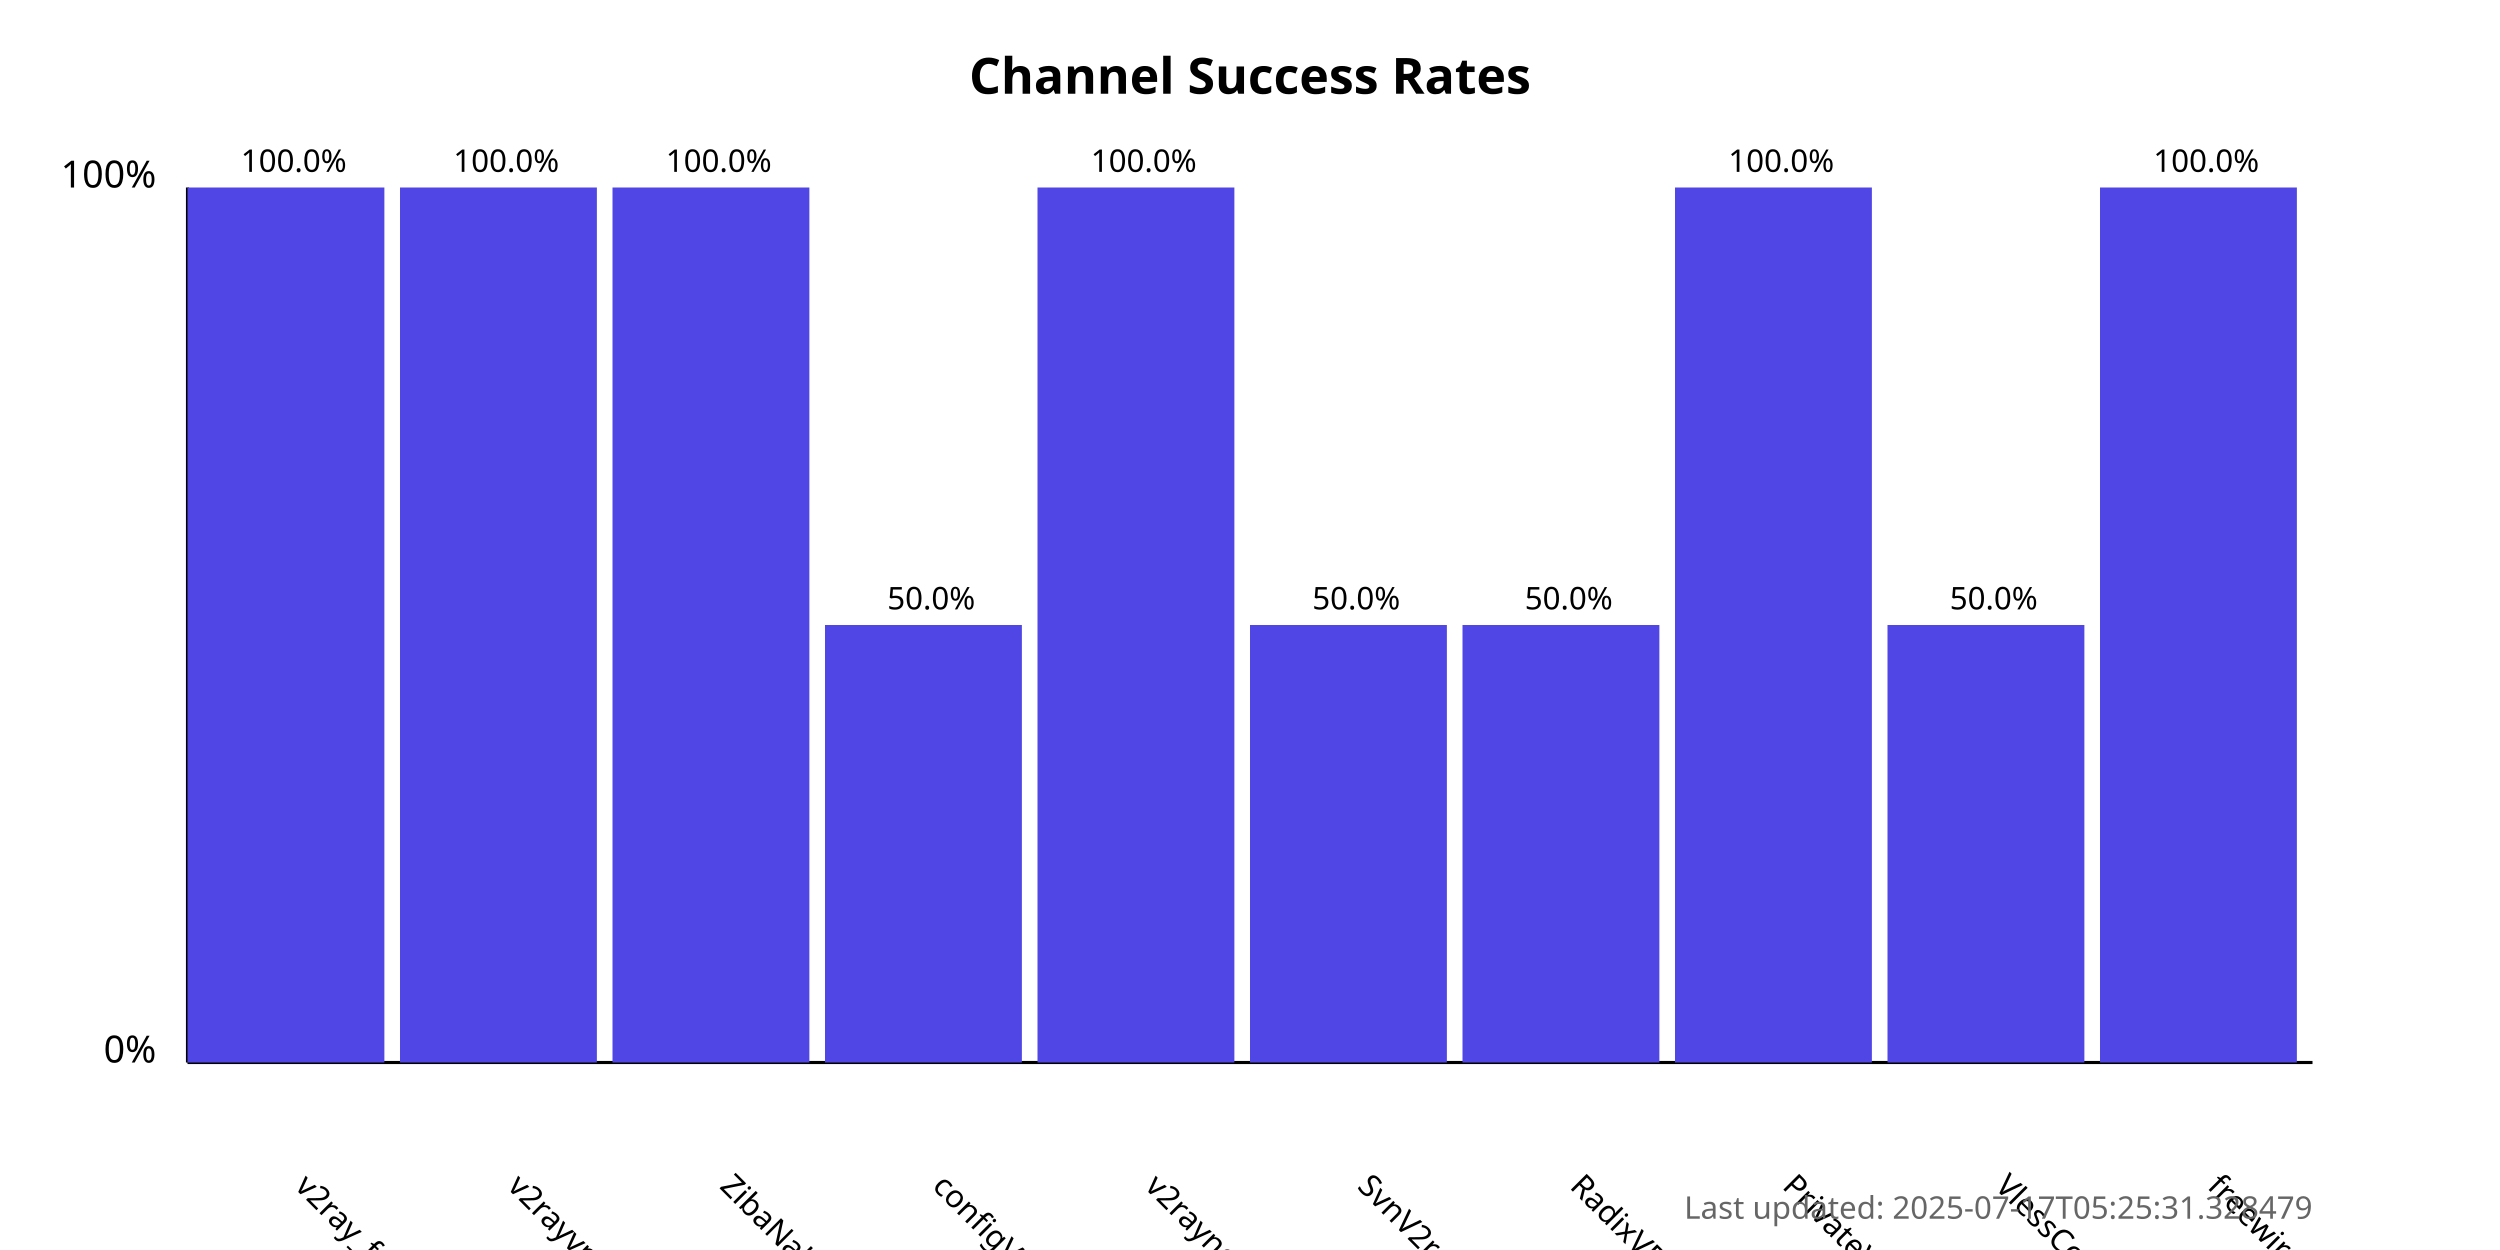
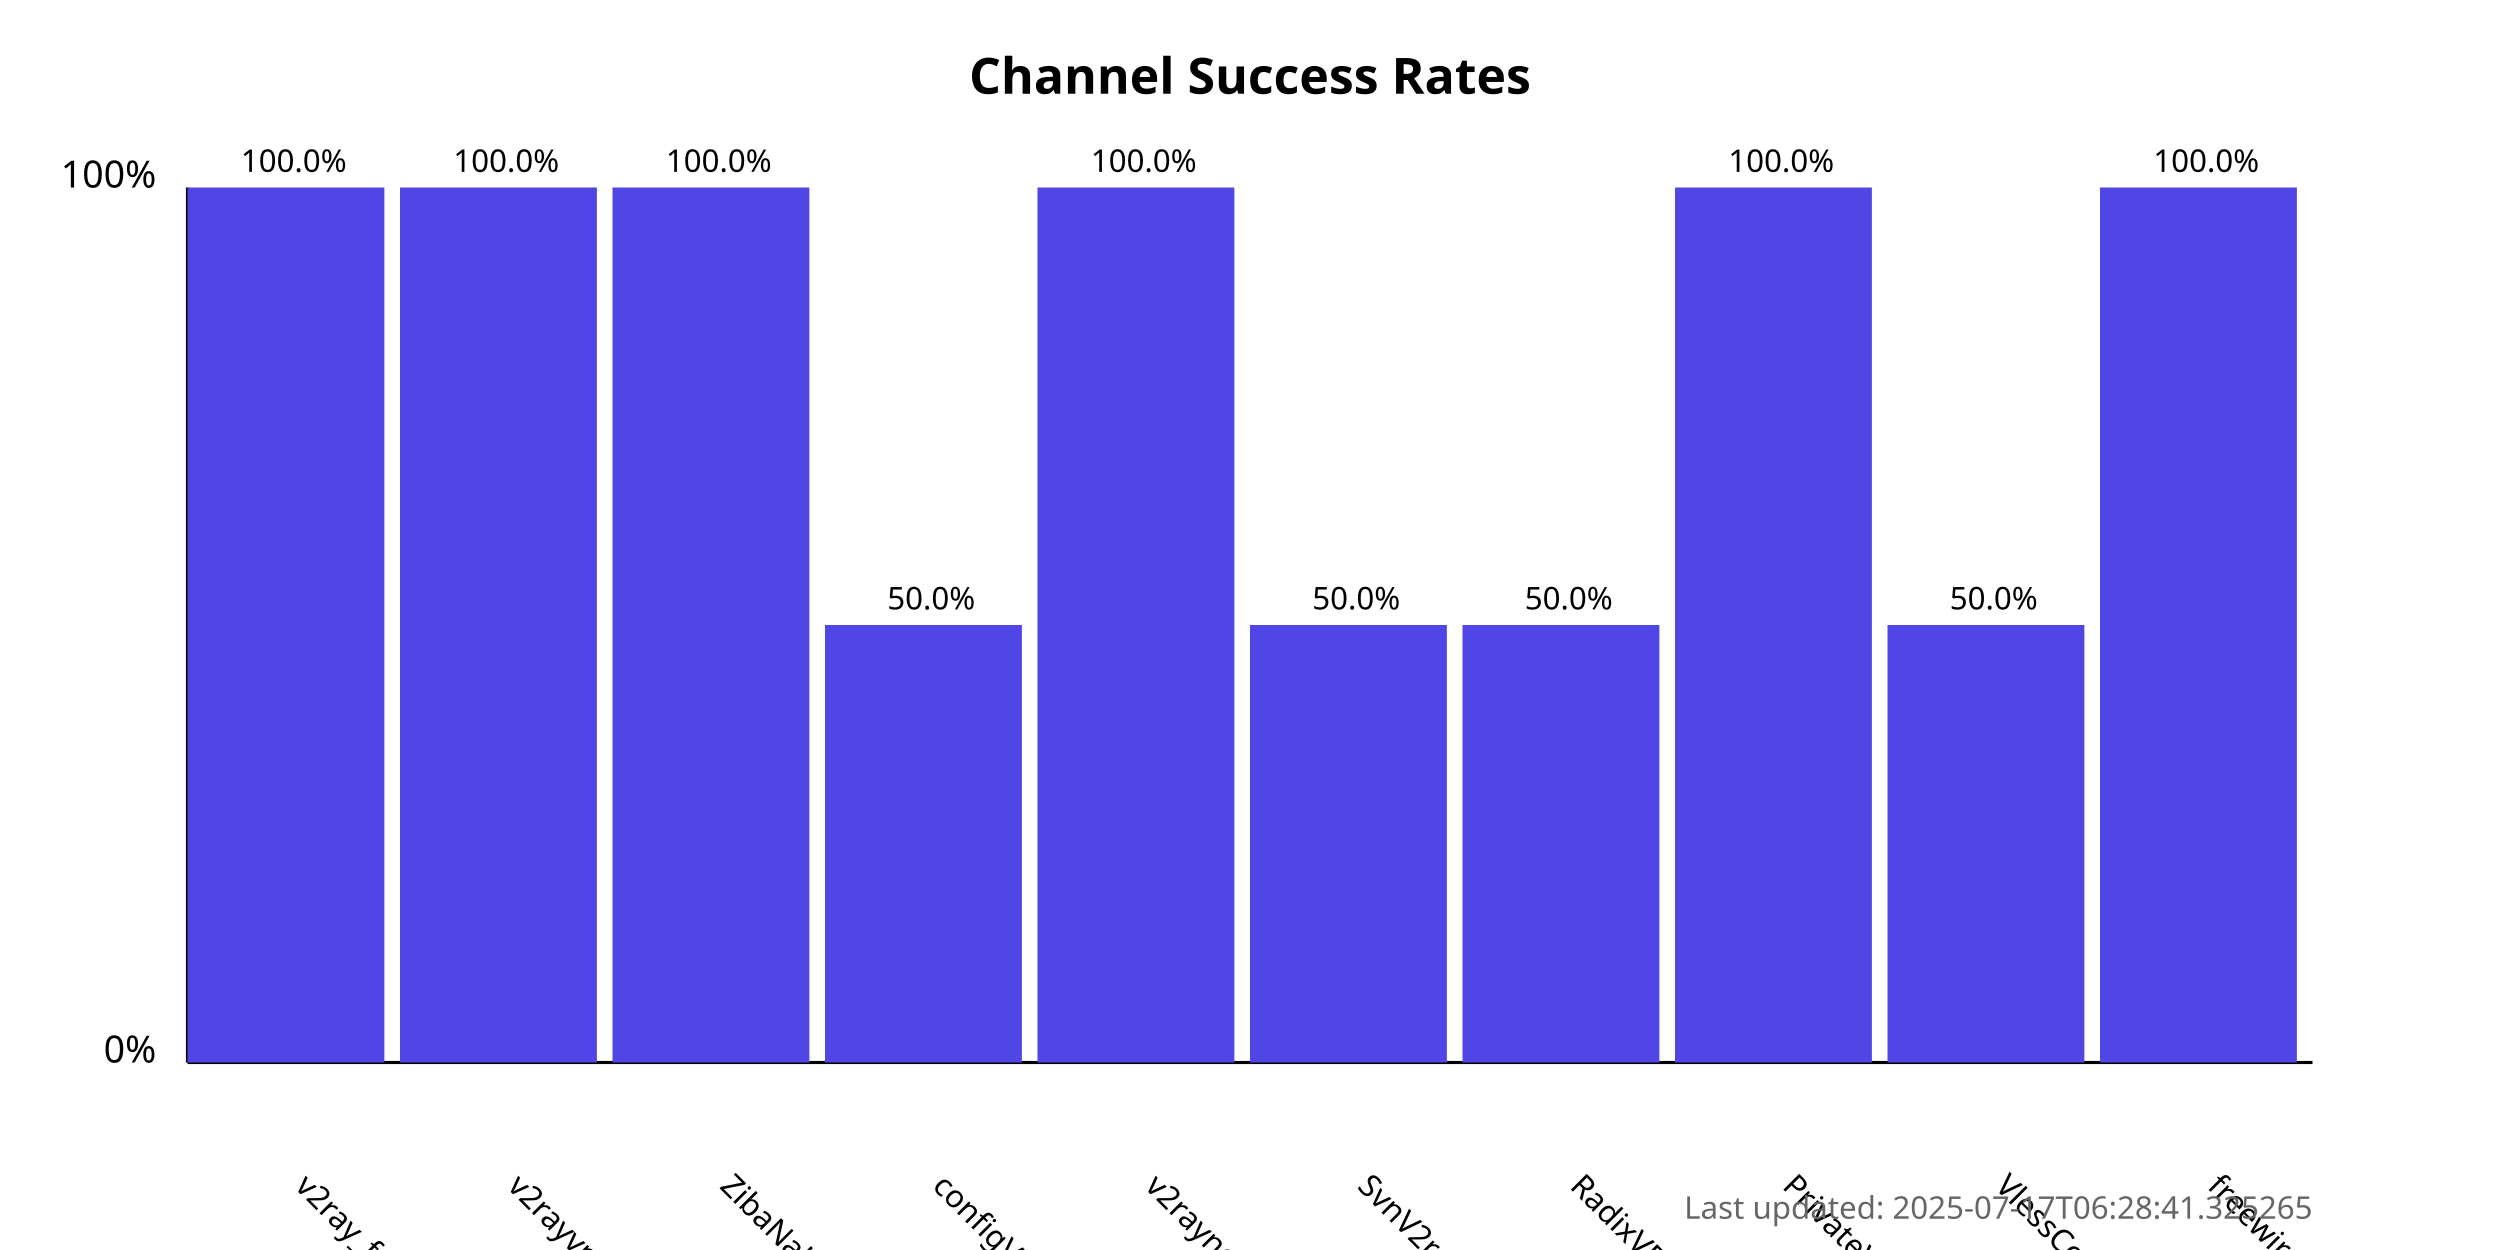
<svg xmlns="http://www.w3.org/2000/svg" width="800" height="400">
  <style>
            .chart-title { font: bold 16px sans-serif; }
            .axis-label { font: 12px sans-serif; }
            .tick-label { font: 10px sans-serif; }
            .bar { fill: #4f46e5; }
            .bar:hover { fill: #6366f1; }
            .timestamp { font: 10px sans-serif; fill: #666; }
        </style>
  <text x="400.0" y="30" text-anchor="middle" class="chart-title">
            Channel Success Rates
        </text>
  <line x1="60" y1="340" x2="60" y2="60" stroke="black" stroke-width="1" />
  <line x1="60" y1="340" x2="740" y2="340" stroke="black" stroke-width="1" />
  <text x="50" y="340" text-anchor="end" class="axis-label">0%</text>
  <text x="50" y="60" text-anchor="end" class="axis-label">100%</text>
  <g>
    <rect x="60" y="60.0" width="63.0" height="280.0" class="bar" />
    <text x="94.0" y="380" transform="rotate(45, 94.0, 380)" text-anchor="start" class="tick-label">
                v2ray_free_conf
            </text>
    <text x="94.0" y="55.0" text-anchor="middle" class="tick-label">
                100.0%
            </text>
  </g>
  <g>
    <rect x="128.0" y="60.0" width="63.0" height="280.0" class="bar" />
    <text x="162.0" y="380" transform="rotate(45, 162.0, 380)" text-anchor="start" class="tick-label">
                v2rayvpno
            </text>
    <text x="162.0" y="55.0" text-anchor="middle" class="tick-label">
                100.0%
            </text>
  </g>
  <g>
    <rect x="196.0" y="60.0" width="63.0" height="280.0" class="bar" />
    <text x="230.0" y="380" transform="rotate(45, 230.0, 380)" text-anchor="start" class="tick-label">
                ZibaNabz
            </text>
    <text x="230.0" y="55.0" text-anchor="middle" class="tick-label">
                100.0%
            </text>
  </g>
  <g>
    <rect x="264.0" y="200.0" width="63.0" height="140.0" class="bar" />
    <text x="298.0" y="380" transform="rotate(45, 298.0, 380)" text-anchor="start" class="tick-label">
                configV2rayForFree
            </text>
    <text x="298.0" y="195.0" text-anchor="middle" class="tick-label">
                50.0%
            </text>
  </g>
  <g>
    <rect x="332.0" y="60.0" width="63.0" height="280.0" class="bar" />
    <text x="366.0" y="380" transform="rotate(45, 366.0, 380)" text-anchor="start" class="tick-label">
                v2rayngvpn
            </text>
    <text x="366.0" y="55.0" text-anchor="middle" class="tick-label">
                100.0%
            </text>
  </g>
  <g>
    <rect x="400.0" y="200.0" width="63.0" height="140.0" class="bar" />
    <text x="434.0" y="380" transform="rotate(45, 434.0, 380)" text-anchor="start" class="tick-label">
                SvnV2ray
            </text>
    <text x="434.0" y="195.0" text-anchor="middle" class="tick-label">
                50.0%
            </text>
  </g>
  <g>
    <rect x="468.0" y="200.0" width="63.0" height="140.0" class="bar" />
    <text x="502.0" y="380" transform="rotate(45, 502.0, 380)" text-anchor="start" class="tick-label">
                RadixVPN
            </text>
    <text x="502.0" y="195.0" text-anchor="middle" class="tick-label">
                50.0%
            </text>
  </g>
  <g>
    <rect x="536.0" y="60.0" width="63.0" height="280.0" class="bar" />
    <text x="570.0" y="380" transform="rotate(45, 570.0, 380)" text-anchor="start" class="tick-label">
                PrivateVPNs
            </text>
    <text x="570.0" y="55.0" text-anchor="middle" class="tick-label">
                100.0%
            </text>
  </g>
  <g>
    <rect x="604.0" y="200.0" width="63.0" height="140.0" class="bar" />
    <text x="638.0" y="380" transform="rotate(45, 638.0, 380)" text-anchor="start" class="tick-label">
                VlessConfig
            </text>
    <text x="638.0" y="195.0" text-anchor="middle" class="tick-label">
                50.0%
            </text>
  </g>
  <g>
    <rect x="672.0" y="60.0" width="63.0" height="280.0" class="bar" />
    <text x="706.0" y="380" transform="rotate(45, 706.0, 380)" text-anchor="start" class="tick-label">
                freewireguard
            </text>
    <text x="706.0" y="55.0" text-anchor="middle" class="tick-label">
                100.0%
            </text>
  </g>
  <text x="740" y="390" text-anchor="end" class="timestamp">
-             Last updated: 2025-07-17T05:25:31.328479
+             Last updated: 2025-07-17T06:28:41.325265
        </text>
</svg>
